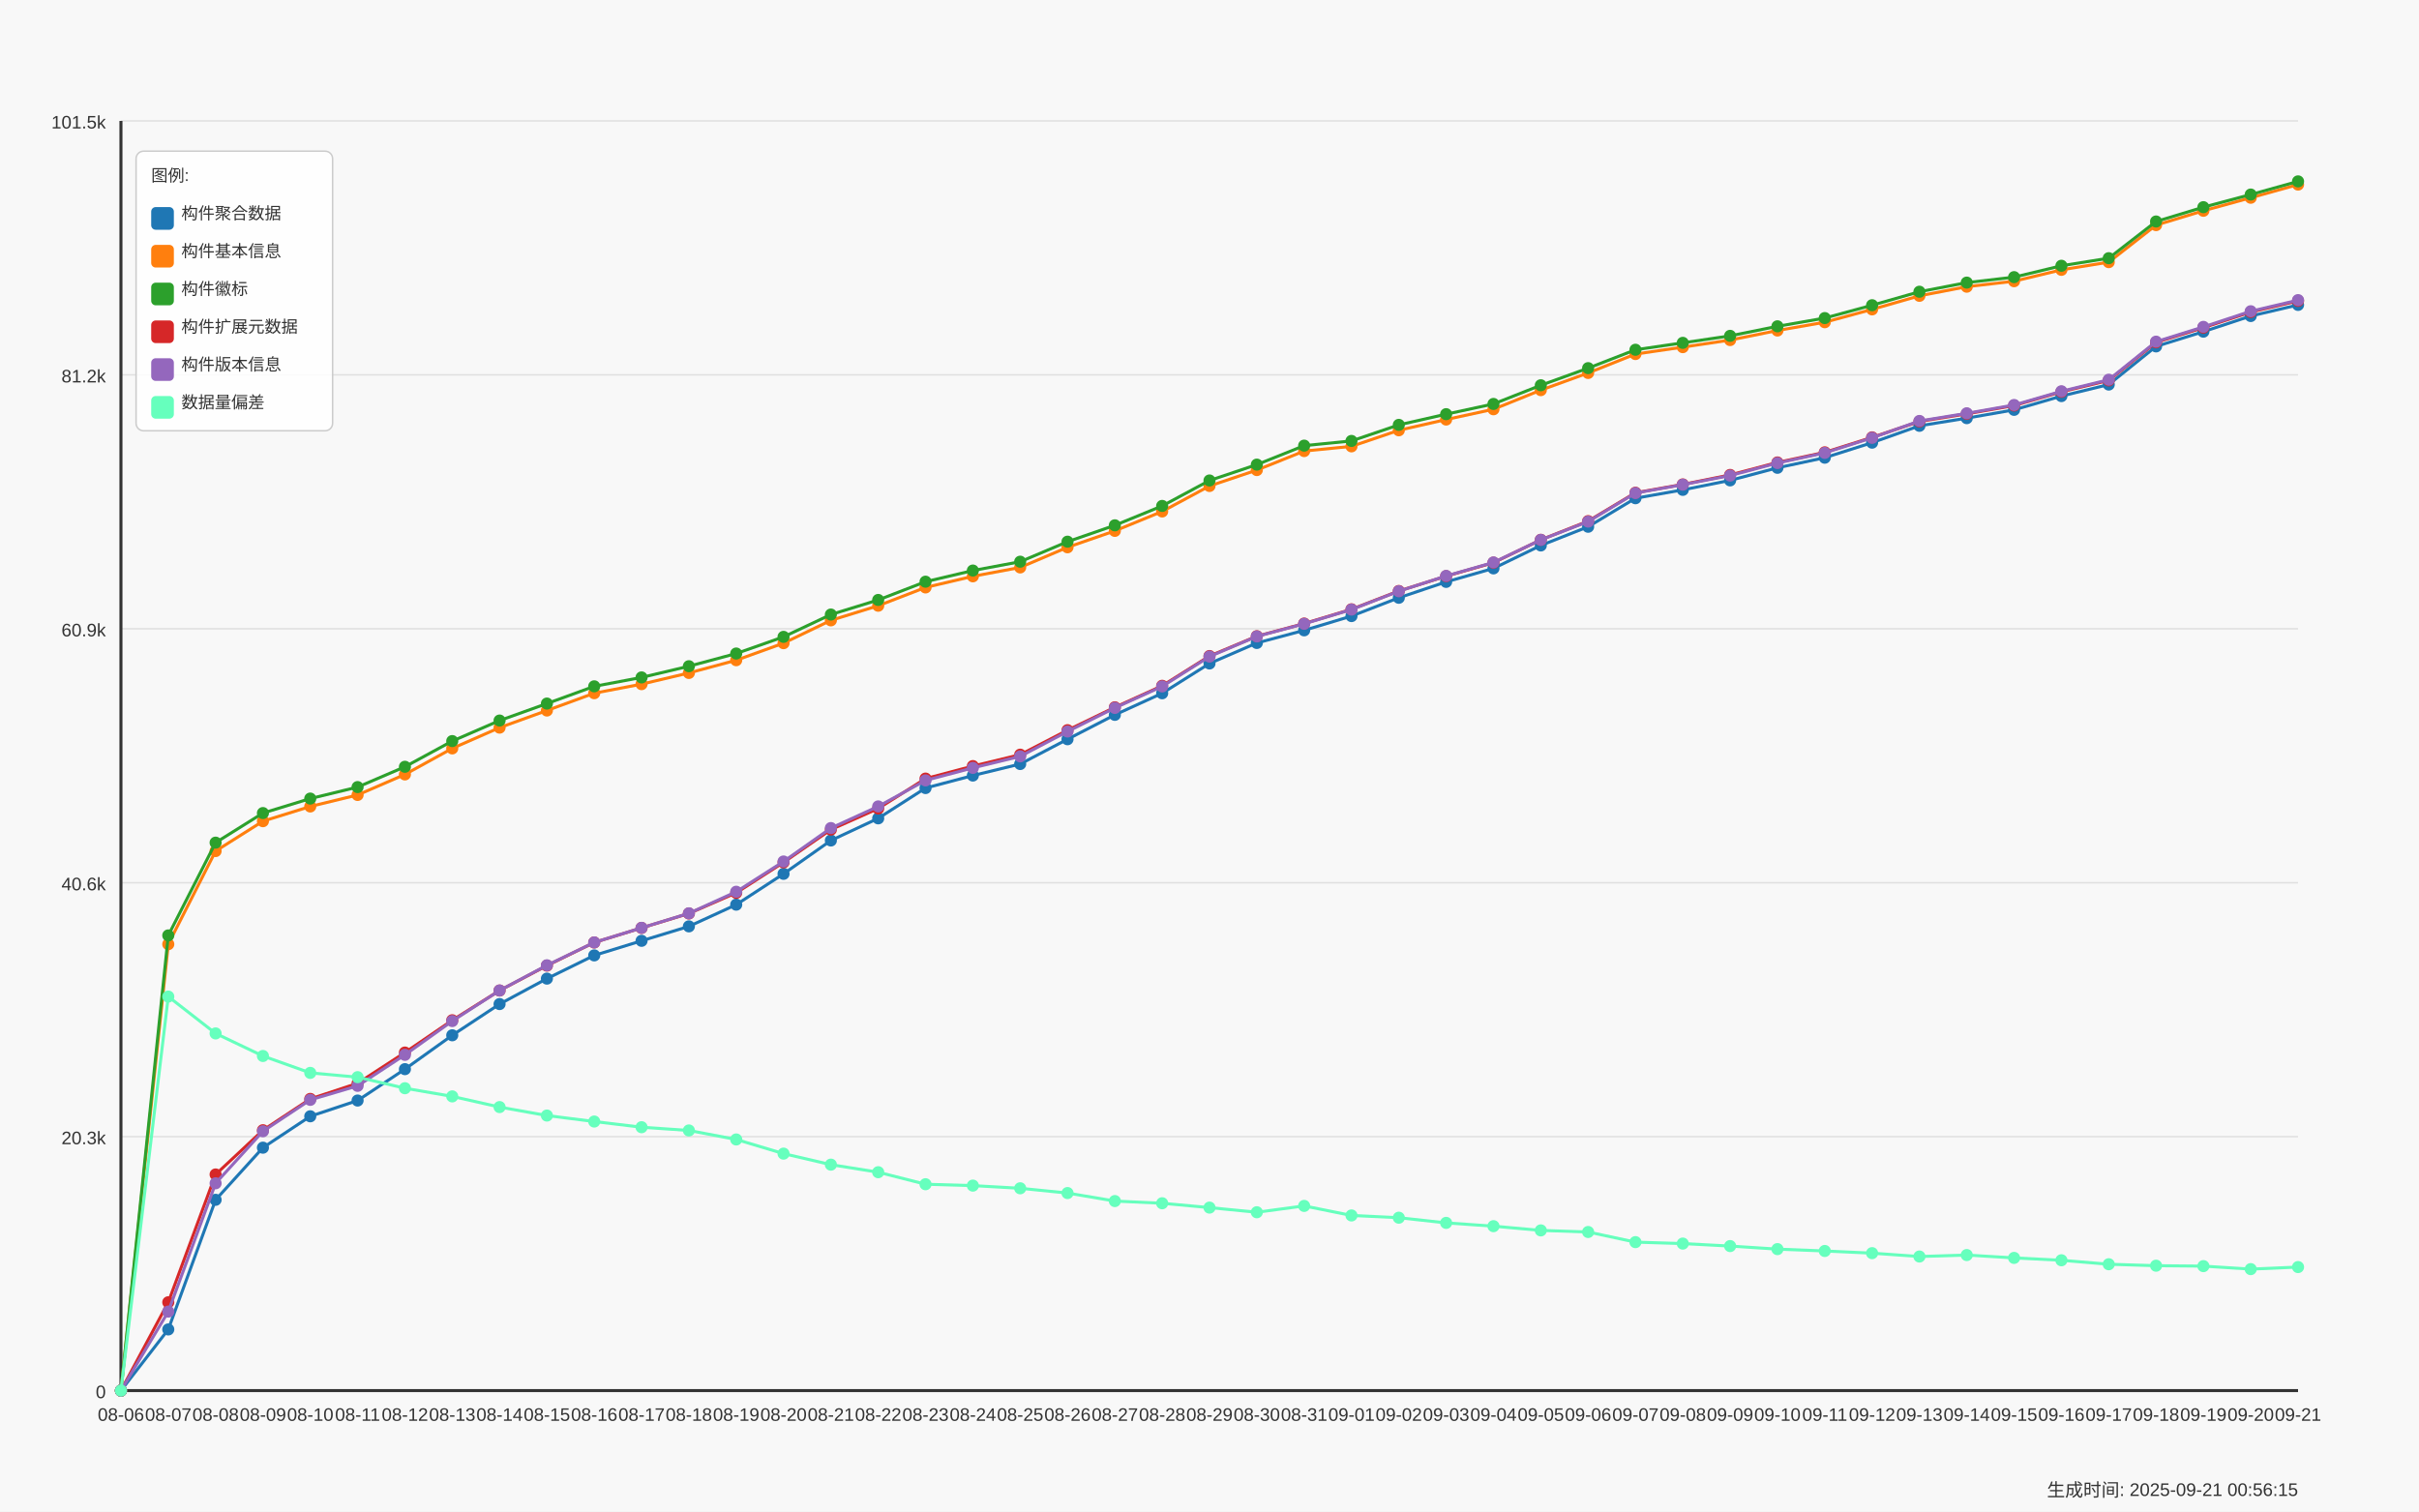
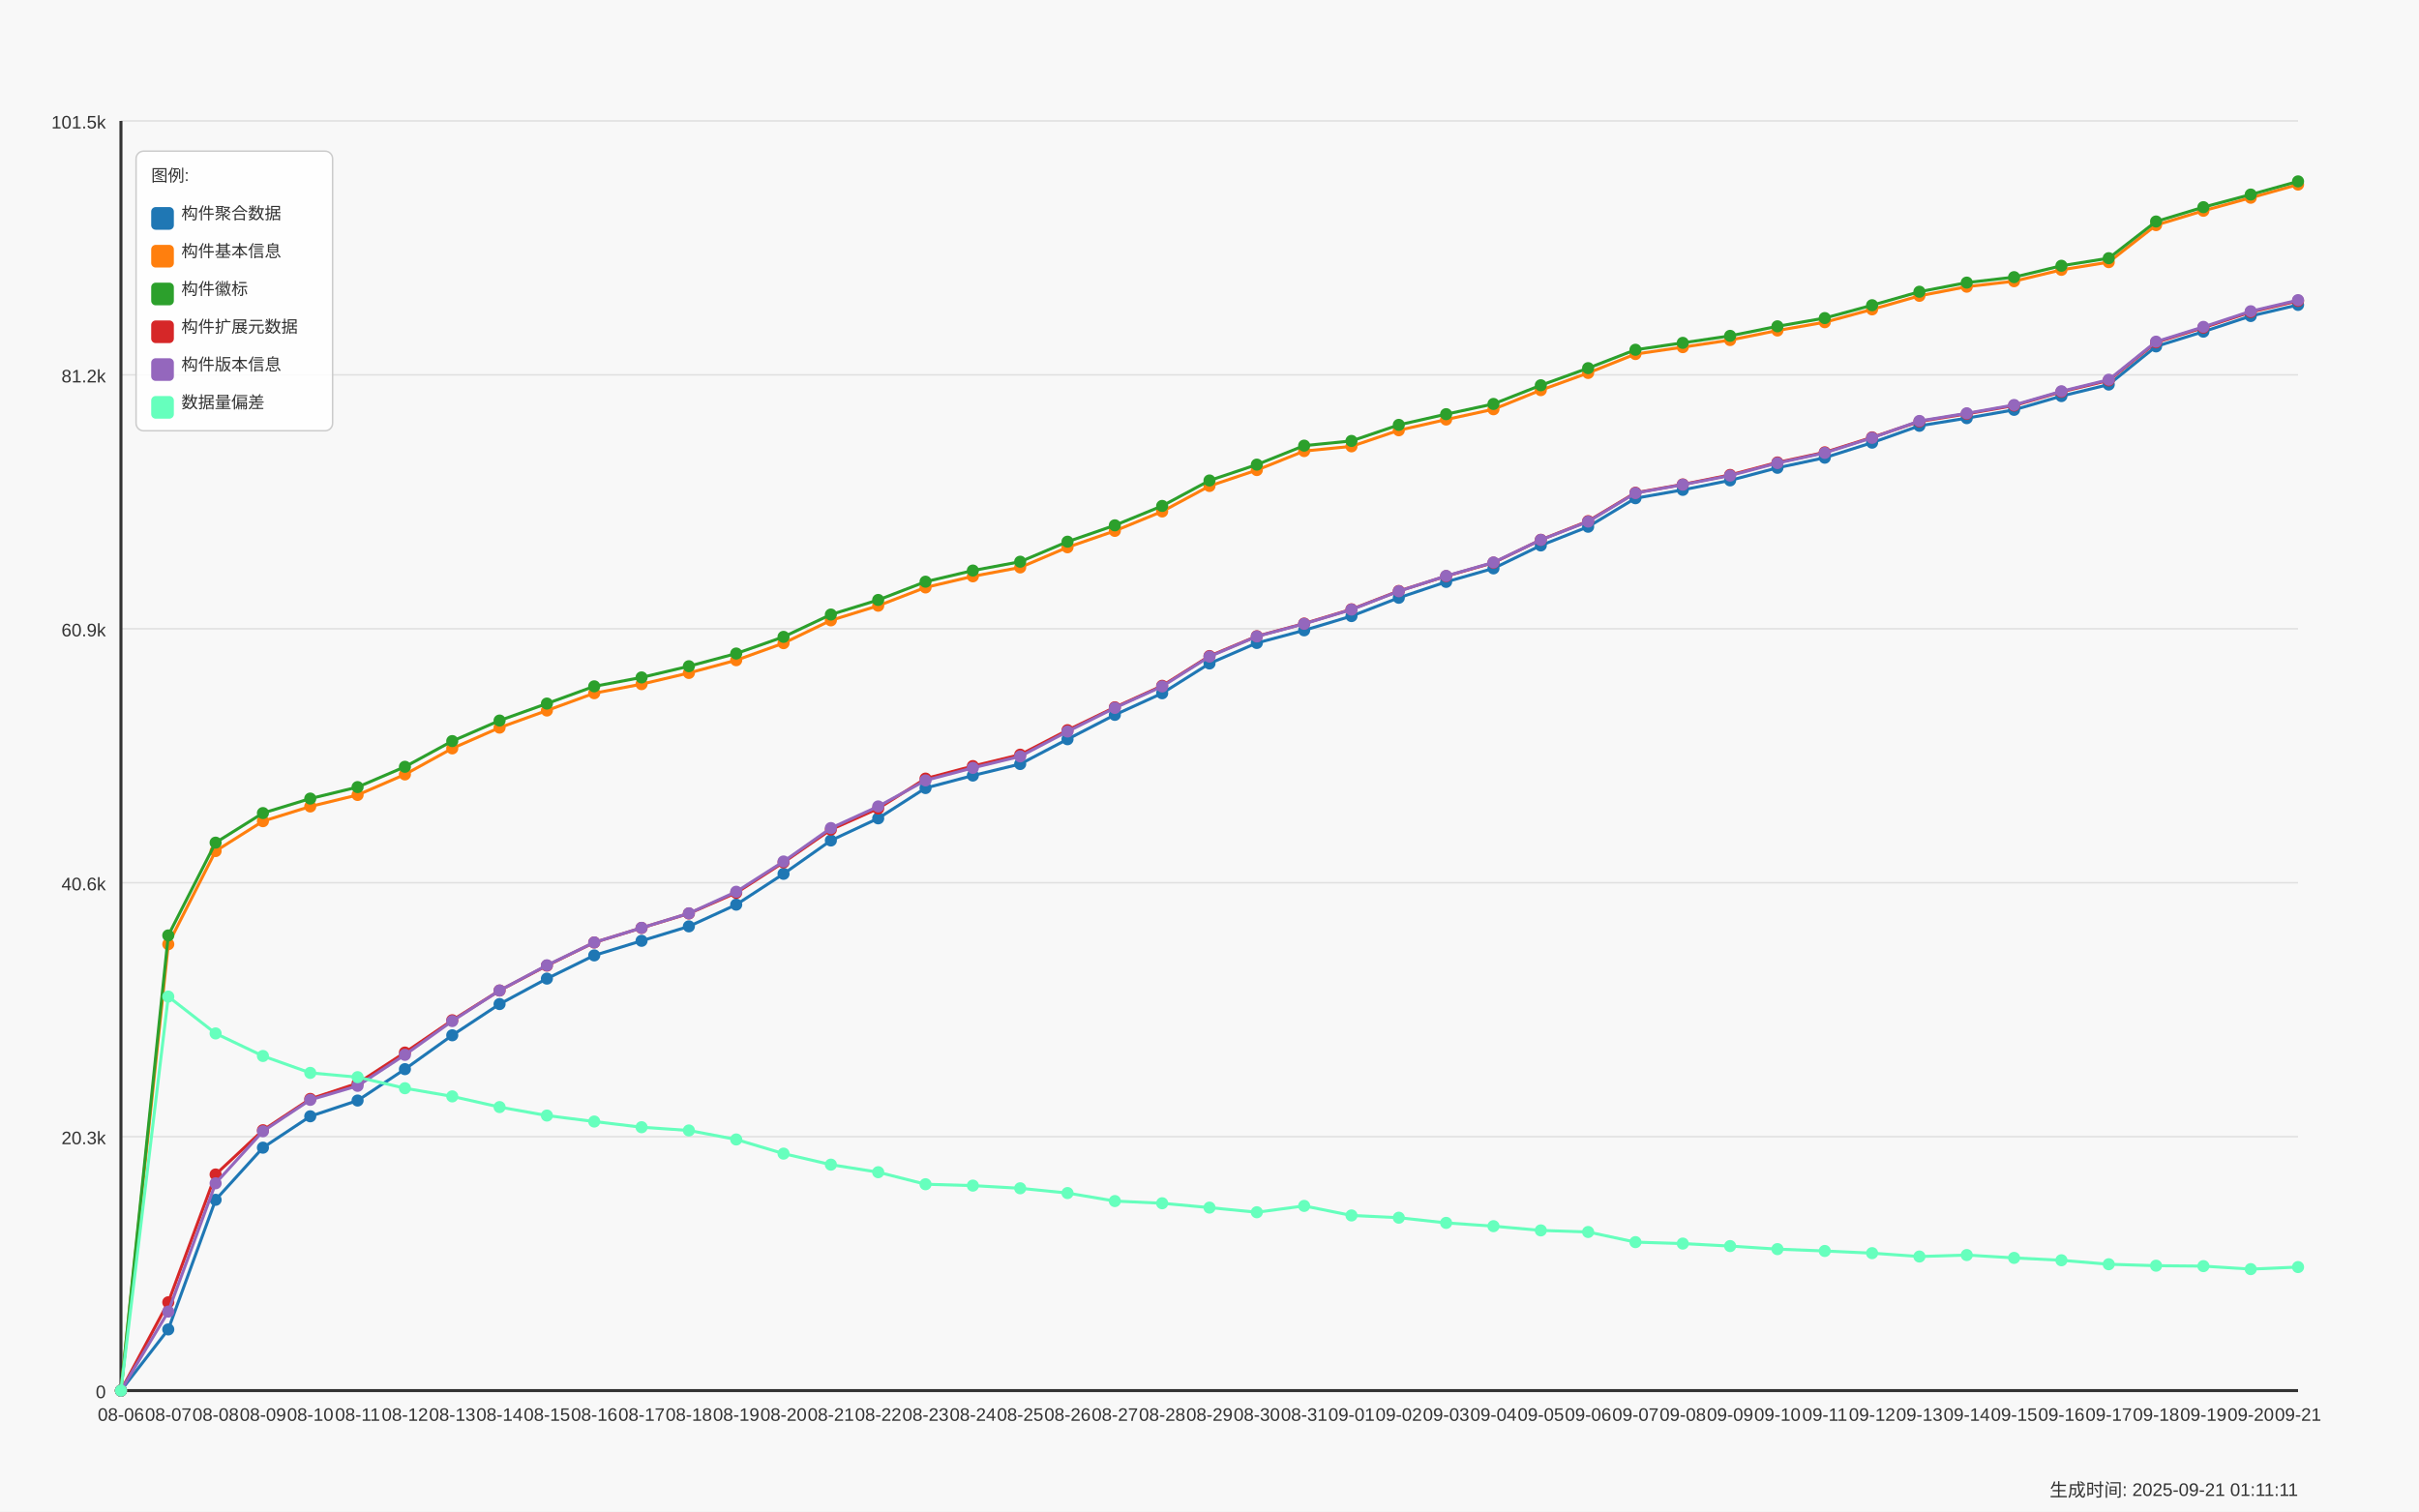
<svg xmlns="http://www.w3.org/2000/svg" width="1600" height="1000" viewBox="0 0 1600 1000">
  <style>
  text {
    font-family: Arial, sans-serif;
    font-size: 12px;
    fill: #333;
  }
  .axis-label { font-size: 14px; }
  .title { font-size: 18px; font-weight: bold; }
  .legend-item { font-size: 11px; }
  .legend-box { fill: white; fill-opacity: 0.85; stroke: #cccccc; stroke-width: 1; rx: 5; }
</style>
  <text x="800.0" y="30" text-anchor="middle" class="title">Daily Data Growth Trend</text>
  <text x="800.0" y="980" text-anchor="middle" class="axis-label">Date</text>
  <g transform="rotate(-90)">
    <text x="-500.0" y="20" text-anchor="middle" class="axis-label">Count</text>
  </g>
  <rect x="0" y="0" width="1600" height="1000" fill="#f8f8f8" />
  <line x1="80" y1="920.0" x2="1520" y2="920.0" stroke="#e0e0e0" stroke-width="1" />
  <text x="70" y="925.0" text-anchor="end">0</text>
  <line x1="80" y1="752.0" x2="1520" y2="752.0" stroke="#e0e0e0" stroke-width="1" />
  <text x="70" y="757.0" text-anchor="end">20.3k</text>
  <line x1="80" y1="584.0" x2="1520" y2="584.0" stroke="#e0e0e0" stroke-width="1" />
  <text x="70" y="589.0" text-anchor="end">40.6k</text>
  <line x1="80" y1="416.0" x2="1520" y2="416.0" stroke="#e0e0e0" stroke-width="1" />
  <text x="70" y="421.0" text-anchor="end">60.9k</text>
  <line x1="80" y1="248.0" x2="1520" y2="248.0" stroke="#e0e0e0" stroke-width="1" />
  <text x="70" y="253.0" text-anchor="end">81.2k</text>
  <line x1="80" y1="80.0" x2="1520" y2="80.0" stroke="#e0e0e0" stroke-width="1" />
  <text x="70" y="85.0" text-anchor="end">101.5k</text>
  <line x1="80" y1="80" x2="80" y2="920" stroke="#333333" stroke-width="2" />
  <line x1="80" y1="920" x2="1520" y2="920" stroke="#333333" stroke-width="2" />
  <circle cx="80.0" cy="920.0" r="4" fill="#1f77b4" />
  <circle cx="111.304" cy="879.536" r="4" fill="#1f77b4" />
  <circle cx="142.609" cy="793.781" r="4" fill="#1f77b4" />
  <circle cx="173.913" cy="759.285" r="4" fill="#1f77b4" />
  <circle cx="205.217" cy="738.523" r="4" fill="#1f77b4" />
  <circle cx="236.522" cy="728.1" r="4" fill="#1f77b4" />
  <circle cx="267.826" cy="707.338" r="4" fill="#1f77b4" />
  <circle cx="299.13" cy="684.929" r="4" fill="#1f77b4" />
  <circle cx="330.435" cy="664.275" r="4" fill="#1f77b4" />
  <circle cx="361.739" cy="647.436" r="4" fill="#1f77b4" />
  <circle cx="393.043" cy="632.08" r="4" fill="#1f77b4" />
  <circle cx="424.348" cy="622.428" r="4" fill="#1f77b4" />
  <circle cx="455.652" cy="612.874" r="4" fill="#1f77b4" />
  <circle cx="486.957" cy="598.512" r="4" fill="#1f77b4" />
  <circle cx="518.261" cy="578.114" r="4" fill="#1f77b4" />
  <circle cx="549.565" cy="556.052" r="4" fill="#1f77b4" />
  <circle cx="580.87" cy="541.408" r="4" fill="#1f77b4" />
  <circle cx="612.174" cy="521.366" r="4" fill="#1f77b4" />
  <circle cx="643.478" cy="513.088" r="4" fill="#1f77b4" />
  <circle cx="674.783" cy="505.463" r="4" fill="#1f77b4" />
  <circle cx="706.087" cy="489.064" r="4" fill="#1f77b4" />
  <circle cx="737.391" cy="472.938" r="4" fill="#1f77b4" />
  <circle cx="768.696" cy="458.658" r="4" fill="#1f77b4" />
  <circle cx="800.0" cy="438.947" r="4" fill="#1f77b4" />
  <circle cx="831.304" cy="425.379" r="4" fill="#1f77b4" />
  <circle cx="862.609" cy="417.018" r="4" fill="#1f77b4" />
  <circle cx="893.913" cy="407.589" r="4" fill="#1f77b4" />
  <circle cx="925.217" cy="395.478" r="4" fill="#1f77b4" />
  <circle cx="956.522" cy="384.964" r="4" fill="#1f77b4" />
  <circle cx="987.826" cy="376.032" r="4" fill="#1f77b4" />
  <circle cx="1019.13" cy="360.866" r="4" fill="#1f77b4" />
  <circle cx="1050.435" cy="348.49" r="4" fill="#1f77b4" />
  <circle cx="1081.739" cy="329.615" r="4" fill="#1f77b4" />
  <circle cx="1113.043" cy="324.085" r="4" fill="#1f77b4" />
  <circle cx="1144.348" cy="317.81" r="4" fill="#1f77b4" />
  <circle cx="1175.652" cy="309.491" r="4" fill="#1f77b4" />
  <circle cx="1206.957" cy="302.802" r="4" fill="#1f77b4" />
  <circle cx="1238.261" cy="292.86" r="4" fill="#1f77b4" />
  <circle cx="1269.565" cy="281.709" r="4" fill="#1f77b4" />
  <circle cx="1300.87" cy="276.642" r="4" fill="#1f77b4" />
  <circle cx="1332.174" cy="271.146" r="4" fill="#1f77b4" />
  <circle cx="1363.478" cy="262.048" r="4" fill="#1f77b4" />
  <circle cx="1394.783" cy="254.415" r="4" fill="#1f77b4" />
  <circle cx="1426.087" cy="229.174" r="4" fill="#1f77b4" />
  <circle cx="1457.391" cy="219.423" r="4" fill="#1f77b4" />
  <circle cx="1488.696" cy="209.075" r="4" fill="#1f77b4" />
  <circle cx="1520.0" cy="201.724" r="4" fill="#1f77b4" />
  <path d="M 80.0 920.0 L 111.304 879.536 L 142.609 793.781 L 173.913 759.285 L 205.217 738.523 L 236.522 728.1 L 267.826 707.338 L 299.13 684.929 L 330.435 664.275 L 361.739 647.436 L 393.043 632.08 L 424.348 622.428 L 455.652 612.874 L 486.957 598.512 L 518.261 578.114 L 549.565 556.052 L 580.87 541.408 L 612.174 521.366 L 643.478 513.088 L 674.783 505.463 L 706.087 489.064 L 737.391 472.938 L 768.696 458.658 L 800.0 438.947 L 831.304 425.379 L 862.609 417.018 L 893.913 407.589 L 925.217 395.478 L 956.522 384.964 L 987.826 376.032 L 1019.13 360.866 L 1050.435 348.49 L 1081.739 329.615 L 1113.043 324.085 L 1144.348 317.81 L 1175.652 309.491 L 1206.957 302.802 L 1238.261 292.86 L 1269.565 281.709 L 1300.87 276.642 L 1332.174 271.146 L 1363.478 262.048 L 1394.783 254.415 L 1426.087 229.174 L 1457.391 219.423 L 1488.696 209.075 L 1520.0 201.724" fill="none" stroke="#1f77b4" stroke-width="2" />
  <circle cx="80.0" cy="920.0" r="4" fill="#ff7f0e" />
  <circle cx="111.304" cy="624.663" r="4" fill="#ff7f0e" />
  <circle cx="142.609" cy="563.047" r="4" fill="#ff7f0e" />
  <circle cx="173.913" cy="543.287" r="4" fill="#ff7f0e" />
  <circle cx="205.217" cy="533.552" r="4" fill="#ff7f0e" />
  <circle cx="236.522" cy="525.936" r="4" fill="#ff7f0e" />
  <circle cx="267.826" cy="512.359" r="4" fill="#ff7f0e" />
  <circle cx="299.13" cy="495.132" r="4" fill="#ff7f0e" />
  <circle cx="330.435" cy="481.39" r="4" fill="#ff7f0e" />
  <circle cx="361.739" cy="470.065" r="4" fill="#ff7f0e" />
  <circle cx="393.043" cy="458.608" r="4" fill="#ff7f0e" />
  <circle cx="424.348" cy="452.623" r="4" fill="#ff7f0e" />
  <circle cx="455.652" cy="445.214" r="4" fill="#ff7f0e" />
  <circle cx="486.957" cy="436.786" r="4" fill="#ff7f0e" />
  <circle cx="518.261" cy="425.511" r="4" fill="#ff7f0e" />
  <circle cx="549.565" cy="410.42" r="4" fill="#ff7f0e" />
  <circle cx="580.87" cy="400.734" r="4" fill="#ff7f0e" />
  <circle cx="612.174" cy="388.64" r="4" fill="#ff7f0e" />
  <circle cx="643.478" cy="381.28" r="4" fill="#ff7f0e" />
  <circle cx="674.783" cy="375.411" r="4" fill="#ff7f0e" />
  <circle cx="706.087" cy="362.075" r="4" fill="#ff7f0e" />
  <circle cx="737.391" cy="351.222" r="4" fill="#ff7f0e" />
  <circle cx="768.696" cy="338.374" r="4" fill="#ff7f0e" />
  <circle cx="800.0" cy="321.519" r="4" fill="#ff7f0e" />
  <circle cx="831.304" cy="310.989" r="4" fill="#ff7f0e" />
  <circle cx="862.609" cy="298.423" r="4" fill="#ff7f0e" />
  <circle cx="893.913" cy="295.302" r="4" fill="#ff7f0e" />
  <circle cx="925.217" cy="284.672" r="4" fill="#ff7f0e" />
  <circle cx="956.522" cy="277.561" r="4" fill="#ff7f0e" />
  <circle cx="987.826" cy="270.756" r="4" fill="#ff7f0e" />
  <circle cx="1019.13" cy="258.107" r="4" fill="#ff7f0e" />
  <circle cx="1050.435" cy="246.749" r="4" fill="#ff7f0e" />
  <circle cx="1081.739" cy="234.232" r="4" fill="#ff7f0e" />
  <circle cx="1113.043" cy="229.663" r="4" fill="#ff7f0e" />
  <circle cx="1144.348" cy="224.977" r="4" fill="#ff7f0e" />
  <circle cx="1175.652" cy="218.661" r="4" fill="#ff7f0e" />
  <circle cx="1206.957" cy="213.181" r="4" fill="#ff7f0e" />
  <circle cx="1238.261" cy="204.679" r="4" fill="#ff7f0e" />
  <circle cx="1269.565" cy="195.713" r="4" fill="#ff7f0e" />
  <circle cx="1300.87" cy="189.67" r="4" fill="#ff7f0e" />
  <circle cx="1332.174" cy="186.053" r="4" fill="#ff7f0e" />
  <circle cx="1363.478" cy="178.519" r="4" fill="#ff7f0e" />
  <circle cx="1394.783" cy="173.428" r="4" fill="#ff7f0e" />
  <circle cx="1426.087" cy="148.933" r="4" fill="#ff7f0e" />
  <circle cx="1457.391" cy="139.446" r="4" fill="#ff7f0e" />
  <circle cx="1488.696" cy="130.828" r="4" fill="#ff7f0e" />
  <circle cx="1520.0" cy="122.111" r="4" fill="#ff7f0e" />
  <path d="M 80.0 920.0 L 111.304 624.663 L 142.609 563.047 L 173.913 543.287 L 205.217 533.552 L 236.522 525.936 L 267.826 512.359 L 299.13 495.132 L 330.435 481.39 L 361.739 470.065 L 393.043 458.608 L 424.348 452.623 L 455.652 445.214 L 486.957 436.786 L 518.261 425.511 L 549.565 410.42 L 580.87 400.734 L 612.174 388.64 L 643.478 381.28 L 674.783 375.411 L 706.087 362.075 L 737.391 351.222 L 768.696 338.374 L 800.0 321.519 L 831.304 310.989 L 862.609 298.423 L 893.913 295.302 L 925.217 284.672 L 956.522 277.561 L 987.826 270.756 L 1019.13 258.107 L 1050.435 246.749 L 1081.739 234.232 L 1113.043 229.663 L 1144.348 224.977 L 1175.652 218.661 L 1206.957 213.181 L 1238.261 204.679 L 1269.565 195.713 L 1300.87 189.67 L 1332.174 186.053 L 1363.478 178.519 L 1394.783 173.428 L 1426.087 148.933 L 1457.391 139.446 L 1488.696 130.828 L 1520.0 122.111" fill="none" stroke="#ff7f0e" stroke-width="2" />
  <circle cx="80.0" cy="920.0" r="4" fill="#2ca02c" />
  <circle cx="111.304" cy="618.86" r="4" fill="#2ca02c" />
  <circle cx="142.609" cy="557.484" r="4" fill="#2ca02c" />
  <circle cx="173.913" cy="537.914" r="4" fill="#2ca02c" />
  <circle cx="205.217" cy="528.328" r="4" fill="#2ca02c" />
  <circle cx="236.522" cy="520.728" r="4" fill="#2ca02c" />
  <circle cx="267.826" cy="507.293" r="4" fill="#2ca02c" />
  <circle cx="299.13" cy="490.289" r="4" fill="#2ca02c" />
  <circle cx="330.435" cy="476.704" r="4" fill="#2ca02c" />
  <circle cx="361.739" cy="465.471" r="4" fill="#2ca02c" />
  <circle cx="393.043" cy="454.071" r="4" fill="#2ca02c" />
  <circle cx="424.348" cy="448.177" r="4" fill="#2ca02c" />
  <circle cx="455.652" cy="440.768" r="4" fill="#2ca02c" />
  <circle cx="486.957" cy="432.366" r="4" fill="#2ca02c" />
  <circle cx="518.261" cy="421.339" r="4" fill="#2ca02c" />
  <circle cx="549.565" cy="406.571" r="4" fill="#2ca02c" />
  <circle cx="580.87" cy="396.926" r="4" fill="#2ca02c" />
  <circle cx="612.174" cy="384.84" r="4" fill="#2ca02c" />
  <circle cx="643.478" cy="377.472" r="4" fill="#2ca02c" />
  <circle cx="674.783" cy="371.619" r="4" fill="#2ca02c" />
  <circle cx="706.087" cy="358.374" r="4" fill="#2ca02c" />
  <circle cx="737.391" cy="347.546" r="4" fill="#2ca02c" />
  <circle cx="768.696" cy="334.715" r="4" fill="#2ca02c" />
  <circle cx="800.0" cy="317.885" r="4" fill="#2ca02c" />
  <circle cx="831.304" cy="307.388" r="4" fill="#2ca02c" />
  <circle cx="862.609" cy="294.83" r="4" fill="#2ca02c" />
  <circle cx="893.913" cy="291.717" r="4" fill="#2ca02c" />
  <circle cx="925.217" cy="281.096" r="4" fill="#2ca02c" />
  <circle cx="956.522" cy="274.01" r="4" fill="#2ca02c" />
  <circle cx="987.826" cy="267.246" r="4" fill="#2ca02c" />
  <circle cx="1019.13" cy="254.887" r="4" fill="#2ca02c" />
  <circle cx="1050.435" cy="243.562" r="4" fill="#2ca02c" />
  <circle cx="1081.739" cy="231.393" r="4" fill="#2ca02c" />
  <circle cx="1113.043" cy="226.823" r="4" fill="#2ca02c" />
  <circle cx="1144.348" cy="222.196" r="4" fill="#2ca02c" />
  <circle cx="1175.652" cy="215.888" r="4" fill="#2ca02c" />
  <circle cx="1206.957" cy="210.432" r="4" fill="#2ca02c" />
  <circle cx="1238.261" cy="201.931" r="4" fill="#2ca02c" />
  <circle cx="1269.565" cy="193.006" r="4" fill="#2ca02c" />
  <circle cx="1300.87" cy="186.972" r="4" fill="#2ca02c" />
  <circle cx="1332.174" cy="183.354" r="4" fill="#2ca02c" />
  <circle cx="1363.478" cy="175.829" r="4" fill="#2ca02c" />
  <circle cx="1394.783" cy="170.821" r="4" fill="#2ca02c" />
  <circle cx="1426.087" cy="146.54" r="4" fill="#2ca02c" />
  <circle cx="1457.391" cy="137.07" r="4" fill="#2ca02c" />
  <circle cx="1488.696" cy="128.709" r="4" fill="#2ca02c" />
  <circle cx="1520.0" cy="120" r="4" fill="#2ca02c" />
  <path d="M 80.0 920.0 L 111.304 618.86 L 142.609 557.484 L 173.913 537.914 L 205.217 528.328 L 236.522 520.728 L 267.826 507.293 L 299.13 490.289 L 330.435 476.704 L 361.739 465.471 L 393.043 454.071 L 424.348 448.177 L 455.652 440.768 L 486.957 432.366 L 518.261 421.339 L 549.565 406.571 L 580.87 396.926 L 612.174 384.84 L 643.478 377.472 L 674.783 371.619 L 706.087 358.374 L 737.391 347.546 L 768.696 334.715 L 800.0 317.885 L 831.304 307.388 L 862.609 294.83 L 893.913 291.717 L 925.217 281.096 L 956.522 274.01 L 987.826 267.246 L 1019.13 254.887 L 1050.435 243.562 L 1081.739 231.393 L 1113.043 226.823 L 1144.348 222.196 L 1175.652 215.888 L 1206.957 210.432 L 1238.261 201.931 L 1269.565 193.006 L 1300.87 186.972 L 1332.174 183.354 L 1363.478 175.829 L 1394.783 170.821 L 1426.087 146.54 L 1457.391 137.07 L 1488.696 128.709 L 1520.0 120" fill="none" stroke="#2ca02c" stroke-width="2" />
  <circle cx="80.0" cy="920.0" r="4" fill="#d62728" />
  <circle cx="111.304" cy="861.572" r="4" fill="#d62728" />
  <circle cx="142.609" cy="777.009" r="4" fill="#d62728" />
  <circle cx="173.913" cy="747.745" r="4" fill="#d62728" />
  <circle cx="205.217" cy="727.024" r="4" fill="#d62728" />
  <circle cx="236.522" cy="716.693" r="4" fill="#d62728" />
  <circle cx="267.826" cy="696.353" r="4" fill="#d62728" />
  <circle cx="299.13" cy="674.987" r="4" fill="#d62728" />
  <circle cx="330.435" cy="655.317" r="4" fill="#d62728" />
  <circle cx="361.739" cy="638.835" r="4" fill="#d62728" />
  <circle cx="393.043" cy="623.529" r="4" fill="#d62728" />
  <circle cx="424.348" cy="613.893" r="4" fill="#d62728" />
  <circle cx="455.652" cy="604.348" r="4" fill="#d62728" />
  <circle cx="486.957" cy="590.697" r="4" fill="#d62728" />
  <circle cx="518.261" cy="570.539" r="4" fill="#d62728" />
  <circle cx="549.565" cy="548.85" r="4" fill="#d62728" />
  <circle cx="580.87" cy="534.901" r="4" fill="#d62728" />
  <circle cx="612.174" cy="515.108" r="4" fill="#d62728" />
  <circle cx="643.478" cy="506.829" r="4" fill="#d62728" />
  <circle cx="674.783" cy="499.288" r="4" fill="#d62728" />
  <circle cx="706.087" cy="483.087" r="4" fill="#d62728" />
  <circle cx="737.391" cy="467.938" r="4" fill="#d62728" />
  <circle cx="768.696" cy="453.716" r="4" fill="#d62728" />
  <circle cx="800.0" cy="434.021" r="4" fill="#d62728" />
  <circle cx="831.304" cy="420.9" r="4" fill="#d62728" />
  <circle cx="862.609" cy="412.539" r="4" fill="#d62728" />
  <circle cx="893.913" cy="403.102" r="4" fill="#d62728" />
  <circle cx="925.217" cy="390.991" r="4" fill="#d62728" />
  <circle cx="956.522" cy="381.181" r="4" fill="#d62728" />
  <circle cx="987.826" cy="372.265" r="4" fill="#d62728" />
  <circle cx="1019.13" cy="357.132" r="4" fill="#d62728" />
  <circle cx="1050.435" cy="344.765" r="4" fill="#d62728" />
  <circle cx="1081.739" cy="325.989" r="4" fill="#d62728" />
  <circle cx="1113.043" cy="320.484" r="4" fill="#d62728" />
  <circle cx="1144.348" cy="314.209" r="4" fill="#d62728" />
  <circle cx="1175.652" cy="305.948" r="4" fill="#d62728" />
  <circle cx="1206.957" cy="299.25" r="4" fill="#d62728" />
  <circle cx="1238.261" cy="289.358" r="4" fill="#d62728" />
  <circle cx="1269.565" cy="278.828" r="4" fill="#d62728" />
  <circle cx="1300.87" cy="273.786" r="4" fill="#d62728" />
  <circle cx="1332.174" cy="268.289" r="4" fill="#d62728" />
  <circle cx="1363.478" cy="259.216" r="4" fill="#d62728" />
  <circle cx="1394.783" cy="251.658" r="4" fill="#d62728" />
  <circle cx="1426.087" cy="226.492" r="4" fill="#d62728" />
  <circle cx="1457.391" cy="216.765" r="4" fill="#d62728" />
  <circle cx="1488.696" cy="206.417" r="4" fill="#d62728" />
  <circle cx="1520.0" cy="199.058" r="4" fill="#d62728" />
  <path d="M 80.0 920.0 L 111.304 861.572 L 142.609 777.009 L 173.913 747.745 L 205.217 727.024 L 236.522 716.693 L 267.826 696.353 L 299.13 674.987 L 330.435 655.317 L 361.739 638.835 L 393.043 623.529 L 424.348 613.893 L 455.652 604.348 L 486.957 590.697 L 518.261 570.539 L 549.565 548.85 L 580.87 534.901 L 612.174 515.108 L 643.478 506.829 L 674.783 499.288 L 706.087 483.087 L 737.391 467.938 L 768.696 453.716 L 800.0 434.021 L 831.304 420.9 L 862.609 412.539 L 893.913 403.102 L 925.217 390.991 L 956.522 381.181 L 987.826 372.265 L 1019.13 357.132 L 1050.435 344.765 L 1081.739 325.989 L 1113.043 320.484 L 1144.348 314.209 L 1175.652 305.948 L 1206.957 299.25 L 1238.261 289.358 L 1269.565 278.828 L 1300.87 273.786 L 1332.174 268.289 L 1363.478 259.216 L 1394.783 251.658 L 1426.087 226.492 L 1457.391 216.765 L 1488.696 206.417 L 1520.0 199.058" fill="none" stroke="#d62728" stroke-width="2" />
  <circle cx="80.0" cy="920.0" r="4" fill="#9467bd" />
  <circle cx="111.304" cy="867.739" r="4" fill="#9467bd" />
  <circle cx="142.609" cy="782.853" r="4" fill="#9467bd" />
  <circle cx="173.913" cy="748.44" r="4" fill="#9467bd" />
  <circle cx="205.217" cy="727.653" r="4" fill="#9467bd" />
  <circle cx="236.522" cy="718.382" r="4" fill="#9467bd" />
  <circle cx="267.826" cy="697.868" r="4" fill="#9467bd" />
  <circle cx="299.13" cy="675.516" r="4" fill="#9467bd" />
  <circle cx="330.435" cy="655.293" r="4" fill="#9467bd" />
  <circle cx="361.739" cy="638.628" r="4" fill="#9467bd" />
  <circle cx="393.043" cy="623.496" r="4" fill="#9467bd" />
  <circle cx="424.348" cy="613.851" r="4" fill="#9467bd" />
  <circle cx="455.652" cy="604.24" r="4" fill="#9467bd" />
  <circle cx="486.957" cy="589.96" r="4" fill="#9467bd" />
  <circle cx="518.261" cy="569.951" r="4" fill="#9467bd" />
  <circle cx="549.565" cy="547.84" r="4" fill="#9467bd" />
  <circle cx="580.87" cy="533.51" r="4" fill="#9467bd" />
  <circle cx="612.174" cy="516.308" r="4" fill="#9467bd" />
  <circle cx="643.478" cy="508.021" r="4" fill="#9467bd" />
  <circle cx="674.783" cy="500.397" r="4" fill="#9467bd" />
  <circle cx="706.087" cy="483.956" r="4" fill="#9467bd" />
  <circle cx="737.391" cy="468.335" r="4" fill="#9467bd" />
  <circle cx="768.696" cy="454.129" r="4" fill="#9467bd" />
  <circle cx="800.0" cy="434.361" r="4" fill="#9467bd" />
  <circle cx="831.304" cy="421.049" r="4" fill="#9467bd" />
  <circle cx="862.609" cy="412.713" r="4" fill="#9467bd" />
  <circle cx="893.913" cy="403.276" r="4" fill="#9467bd" />
  <circle cx="925.217" cy="391.148" r="4" fill="#9467bd" />
  <circle cx="956.522" cy="381.015" r="4" fill="#9467bd" />
  <circle cx="987.826" cy="372.1" r="4" fill="#9467bd" />
  <circle cx="1019.13" cy="357.174" r="4" fill="#9467bd" />
  <circle cx="1050.435" cy="345.087" r="4" fill="#9467bd" />
  <circle cx="1081.739" cy="326.205" r="4" fill="#9467bd" />
  <circle cx="1113.043" cy="320.65" r="4" fill="#9467bd" />
  <circle cx="1144.348" cy="314.632" r="4" fill="#9467bd" />
  <circle cx="1175.652" cy="306.345" r="4" fill="#9467bd" />
  <circle cx="1206.957" cy="299.623" r="4" fill="#9467bd" />
  <circle cx="1238.261" cy="289.656" r="4" fill="#9467bd" />
  <circle cx="1269.565" cy="278.505" r="4" fill="#9467bd" />
  <circle cx="1300.87" cy="273.439" r="4" fill="#9467bd" />
  <circle cx="1332.174" cy="267.942" r="4" fill="#9467bd" />
  <circle cx="1363.478" cy="258.86" r="4" fill="#9467bd" />
  <circle cx="1394.783" cy="251.211" r="4" fill="#9467bd" />
  <circle cx="1426.087" cy="226.037" r="4" fill="#9467bd" />
  <circle cx="1457.391" cy="216.26" r="4" fill="#9467bd" />
  <circle cx="1488.696" cy="205.921" r="4" fill="#9467bd" />
  <circle cx="1520.0" cy="198.561" r="4" fill="#9467bd" />
  <path d="M 80.0 920.0 L 111.304 867.739 L 142.609 782.853 L 173.913 748.44 L 205.217 727.653 L 236.522 718.382 L 267.826 697.868 L 299.13 675.516 L 330.435 655.293 L 361.739 638.628 L 393.043 623.496 L 424.348 613.851 L 455.652 604.24 L 486.957 589.96 L 518.261 569.951 L 549.565 547.84 L 580.87 533.51 L 612.174 516.308 L 643.478 508.021 L 674.783 500.397 L 706.087 483.956 L 737.391 468.335 L 768.696 454.129 L 800.0 434.361 L 831.304 421.049 L 862.609 412.713 L 893.913 403.276 L 925.217 391.148 L 956.522 381.015 L 987.826 372.1 L 1019.13 357.174 L 1050.435 345.087 L 1081.739 326.205 L 1113.043 320.65 L 1144.348 314.632 L 1175.652 306.345 L 1206.957 299.623 L 1238.261 289.656 L 1269.565 278.505 L 1300.87 273.439 L 1332.174 267.942 L 1363.478 258.86 L 1394.783 251.211 L 1426.087 226.037 L 1457.391 216.26 L 1488.696 205.921 L 1520.0 198.561" fill="none" stroke="#9467bd" stroke-width="2" />
  <circle cx="80.0" cy="920.0" r="4" fill="#66ffbd" />
  <circle cx="111.304" cy="659.324" r="4" fill="#66ffbd" />
  <circle cx="142.609" cy="683.704" r="4" fill="#66ffbd" />
  <circle cx="173.913" cy="698.63" r="4" fill="#66ffbd" />
  <circle cx="205.217" cy="709.805" r="4" fill="#66ffbd" />
  <circle cx="236.522" cy="712.628" r="4" fill="#66ffbd" />
  <circle cx="267.826" cy="719.954" r="4" fill="#66ffbd" />
  <circle cx="299.13" cy="725.36" r="4" fill="#66ffbd" />
  <circle cx="330.435" cy="732.43" r="4" fill="#66ffbd" />
  <circle cx="361.739" cy="738.034" r="4" fill="#66ffbd" />
  <circle cx="393.043" cy="741.991" r="4" fill="#66ffbd" />
  <circle cx="424.348" cy="745.75" r="4" fill="#66ffbd" />
  <circle cx="455.652" cy="747.894" r="4" fill="#66ffbd" />
  <circle cx="486.957" cy="753.854" r="4" fill="#66ffbd" />
  <circle cx="518.261" cy="763.225" r="4" fill="#66ffbd" />
  <circle cx="549.565" cy="770.518" r="4" fill="#66ffbd" />
  <circle cx="580.87" cy="775.519" r="4" fill="#66ffbd" />
  <circle cx="612.174" cy="783.474" r="4" fill="#66ffbd" />
  <circle cx="643.478" cy="784.385" r="4" fill="#66ffbd" />
  <circle cx="674.783" cy="786.156" r="4" fill="#66ffbd" />
  <circle cx="706.087" cy="789.31" r="4" fill="#66ffbd" />
  <circle cx="737.391" cy="794.608" r="4" fill="#66ffbd" />
  <circle cx="768.696" cy="796.057" r="4" fill="#66ffbd" />
  <circle cx="800.0" cy="798.938" r="4" fill="#66ffbd" />
  <circle cx="831.304" cy="802.009" r="4" fill="#66ffbd" />
  <circle cx="862.609" cy="797.812" r="4" fill="#66ffbd" />
  <circle cx="893.913" cy="804.128" r="4" fill="#66ffbd" />
  <circle cx="925.217" cy="805.618" r="4" fill="#66ffbd" />
  <circle cx="956.522" cy="809.046" r="4" fill="#66ffbd" />
  <circle cx="987.826" cy="811.215" r="4" fill="#66ffbd" />
  <circle cx="1019.13" cy="814.021" r="4" fill="#66ffbd" />
  <circle cx="1050.435" cy="815.072" r="4" fill="#66ffbd" />
  <circle cx="1081.739" cy="821.778" r="4" fill="#66ffbd" />
  <circle cx="1113.043" cy="822.738" r="4" fill="#66ffbd" />
  <circle cx="1144.348" cy="824.385" r="4" fill="#66ffbd" />
  <circle cx="1175.652" cy="826.397" r="4" fill="#66ffbd" />
  <circle cx="1206.957" cy="827.631" r="4" fill="#66ffbd" />
  <circle cx="1238.261" cy="829.071" r="4" fill="#66ffbd" />
  <circle cx="1269.565" cy="831.298" r="4" fill="#66ffbd" />
  <circle cx="1300.87" cy="830.329" r="4" fill="#66ffbd" />
  <circle cx="1332.174" cy="832.208" r="4" fill="#66ffbd" />
  <circle cx="1363.478" cy="833.781" r="4" fill="#66ffbd" />
  <circle cx="1394.783" cy="836.406" r="4" fill="#66ffbd" />
  <circle cx="1426.087" cy="837.366" r="4" fill="#66ffbd" />
  <circle cx="1457.391" cy="837.647" r="4" fill="#66ffbd" />
  <circle cx="1488.696" cy="839.634" r="4" fill="#66ffbd" />
  <circle cx="1520.0" cy="838.276" r="4" fill="#66ffbd" />
  <path d="M 80.0 920.0 L 111.304 659.324 L 142.609 683.704 L 173.913 698.63 L 205.217 709.805 L 236.522 712.628 L 267.826 719.954 L 299.13 725.36 L 330.435 732.43 L 361.739 738.034 L 393.043 741.991 L 424.348 745.75 L 455.652 747.894 L 486.957 753.854 L 518.261 763.225 L 549.565 770.518 L 580.87 775.519 L 612.174 783.474 L 643.478 784.385 L 674.783 786.156 L 706.087 789.31 L 737.391 794.608 L 768.696 796.057 L 800.0 798.938 L 831.304 802.009 L 862.609 797.812 L 893.913 804.128 L 925.217 805.618 L 956.522 809.046 L 987.826 811.215 L 1019.13 814.021 L 1050.435 815.072 L 1081.739 821.778 L 1113.043 822.738 L 1144.348 824.385 L 1175.652 826.397 L 1206.957 827.631 L 1238.261 829.071 L 1269.565 831.298 L 1300.87 830.329 L 1332.174 832.208 L 1363.478 833.781 L 1394.783 836.406 L 1426.087 837.366 L 1457.391 837.647 L 1488.696 839.634 L 1520.0 838.276" fill="none" stroke="#66ffbd" stroke-width="2" />
  <text x="80.0" y="940" text-anchor="middle">08-06</text>
  <text x="111.304" y="940" text-anchor="middle">08-07</text>
  <text x="142.609" y="940" text-anchor="middle">08-08</text>
  <text x="173.913" y="940" text-anchor="middle">08-09</text>
  <text x="205.217" y="940" text-anchor="middle">08-10</text>
  <text x="236.522" y="940" text-anchor="middle">08-11</text>
  <text x="267.826" y="940" text-anchor="middle">08-12</text>
  <text x="299.13" y="940" text-anchor="middle">08-13</text>
  <text x="330.435" y="940" text-anchor="middle">08-14</text>
  <text x="361.739" y="940" text-anchor="middle">08-15</text>
  <text x="393.043" y="940" text-anchor="middle">08-16</text>
  <text x="424.348" y="940" text-anchor="middle">08-17</text>
  <text x="455.652" y="940" text-anchor="middle">08-18</text>
  <text x="486.957" y="940" text-anchor="middle">08-19</text>
  <text x="518.261" y="940" text-anchor="middle">08-20</text>
  <text x="549.565" y="940" text-anchor="middle">08-21</text>
  <text x="580.87" y="940" text-anchor="middle">08-22</text>
  <text x="612.174" y="940" text-anchor="middle">08-23</text>
  <text x="643.478" y="940" text-anchor="middle">08-24</text>
  <text x="674.783" y="940" text-anchor="middle">08-25</text>
  <text x="706.087" y="940" text-anchor="middle">08-26</text>
  <text x="737.391" y="940" text-anchor="middle">08-27</text>
  <text x="768.696" y="940" text-anchor="middle">08-28</text>
  <text x="800.0" y="940" text-anchor="middle">08-29</text>
  <text x="831.304" y="940" text-anchor="middle">08-30</text>
  <text x="862.609" y="940" text-anchor="middle">08-31</text>
  <text x="893.913" y="940" text-anchor="middle">09-01</text>
  <text x="925.217" y="940" text-anchor="middle">09-02</text>
  <text x="956.522" y="940" text-anchor="middle">09-03</text>
  <text x="987.826" y="940" text-anchor="middle">09-04</text>
  <text x="1019.13" y="940" text-anchor="middle">09-05</text>
  <text x="1050.435" y="940" text-anchor="middle">09-06</text>
  <text x="1081.739" y="940" text-anchor="middle">09-07</text>
  <text x="1113.043" y="940" text-anchor="middle">09-08</text>
  <text x="1144.348" y="940" text-anchor="middle">09-09</text>
  <text x="1175.652" y="940" text-anchor="middle">09-10</text>
  <text x="1206.957" y="940" text-anchor="middle">09-11</text>
  <text x="1238.261" y="940" text-anchor="middle">09-12</text>
  <text x="1269.565" y="940" text-anchor="middle">09-13</text>
  <text x="1300.87" y="940" text-anchor="middle">09-14</text>
  <text x="1332.174" y="940" text-anchor="middle">09-15</text>
  <text x="1363.478" y="940" text-anchor="middle">09-16</text>
  <text x="1394.783" y="940" text-anchor="middle">09-17</text>
  <text x="1426.087" y="940" text-anchor="middle">09-18</text>
  <text x="1457.391" y="940" text-anchor="middle">09-19</text>
  <text x="1488.696" y="940" text-anchor="middle">09-20</text>
  <text x="1520.0" y="940" text-anchor="middle">09-21</text>
  <rect x="90" y="100" width="130" height="185" class="legend-box" />
  <text x="100" y="120" class="legend-item">图例:</text>
  <rect x="100" y="137" width="15" height="15" fill="#1f77b4" rx="3" />
  <text x="120" y="145" class="legend-item">构件聚合数据</text>
  <rect x="100" y="162" width="15" height="15" fill="#ff7f0e" rx="3" />
  <text x="120" y="170" class="legend-item">构件基本信息</text>
  <rect x="100" y="187" width="15" height="15" fill="#2ca02c" rx="3" />
  <text x="120" y="195" class="legend-item">构件徽标</text>
  <rect x="100" y="212" width="15" height="15" fill="#d62728" rx="3" />
  <text x="120" y="220" class="legend-item">构件扩展元数据</text>
  <rect x="100" y="237" width="15" height="15" fill="#9467bd" rx="3" />
  <text x="120" y="245" class="legend-item">构件版本信息</text>
  <rect x="100" y="262" width="15" height="15" fill="#66ffbd" rx="3" />
  <text x="120" y="270" class="legend-item">数据量偏差</text>
-   <text x="1520" y="990" text-anchor="end" font-size="10" fill="#666">生成时间: 2025-09-21 00:56:15</text>
+   <text x="1520" y="990" text-anchor="end" font-size="10" fill="#666">生成时间: 2025-09-21 01:11:11</text>
</svg>
